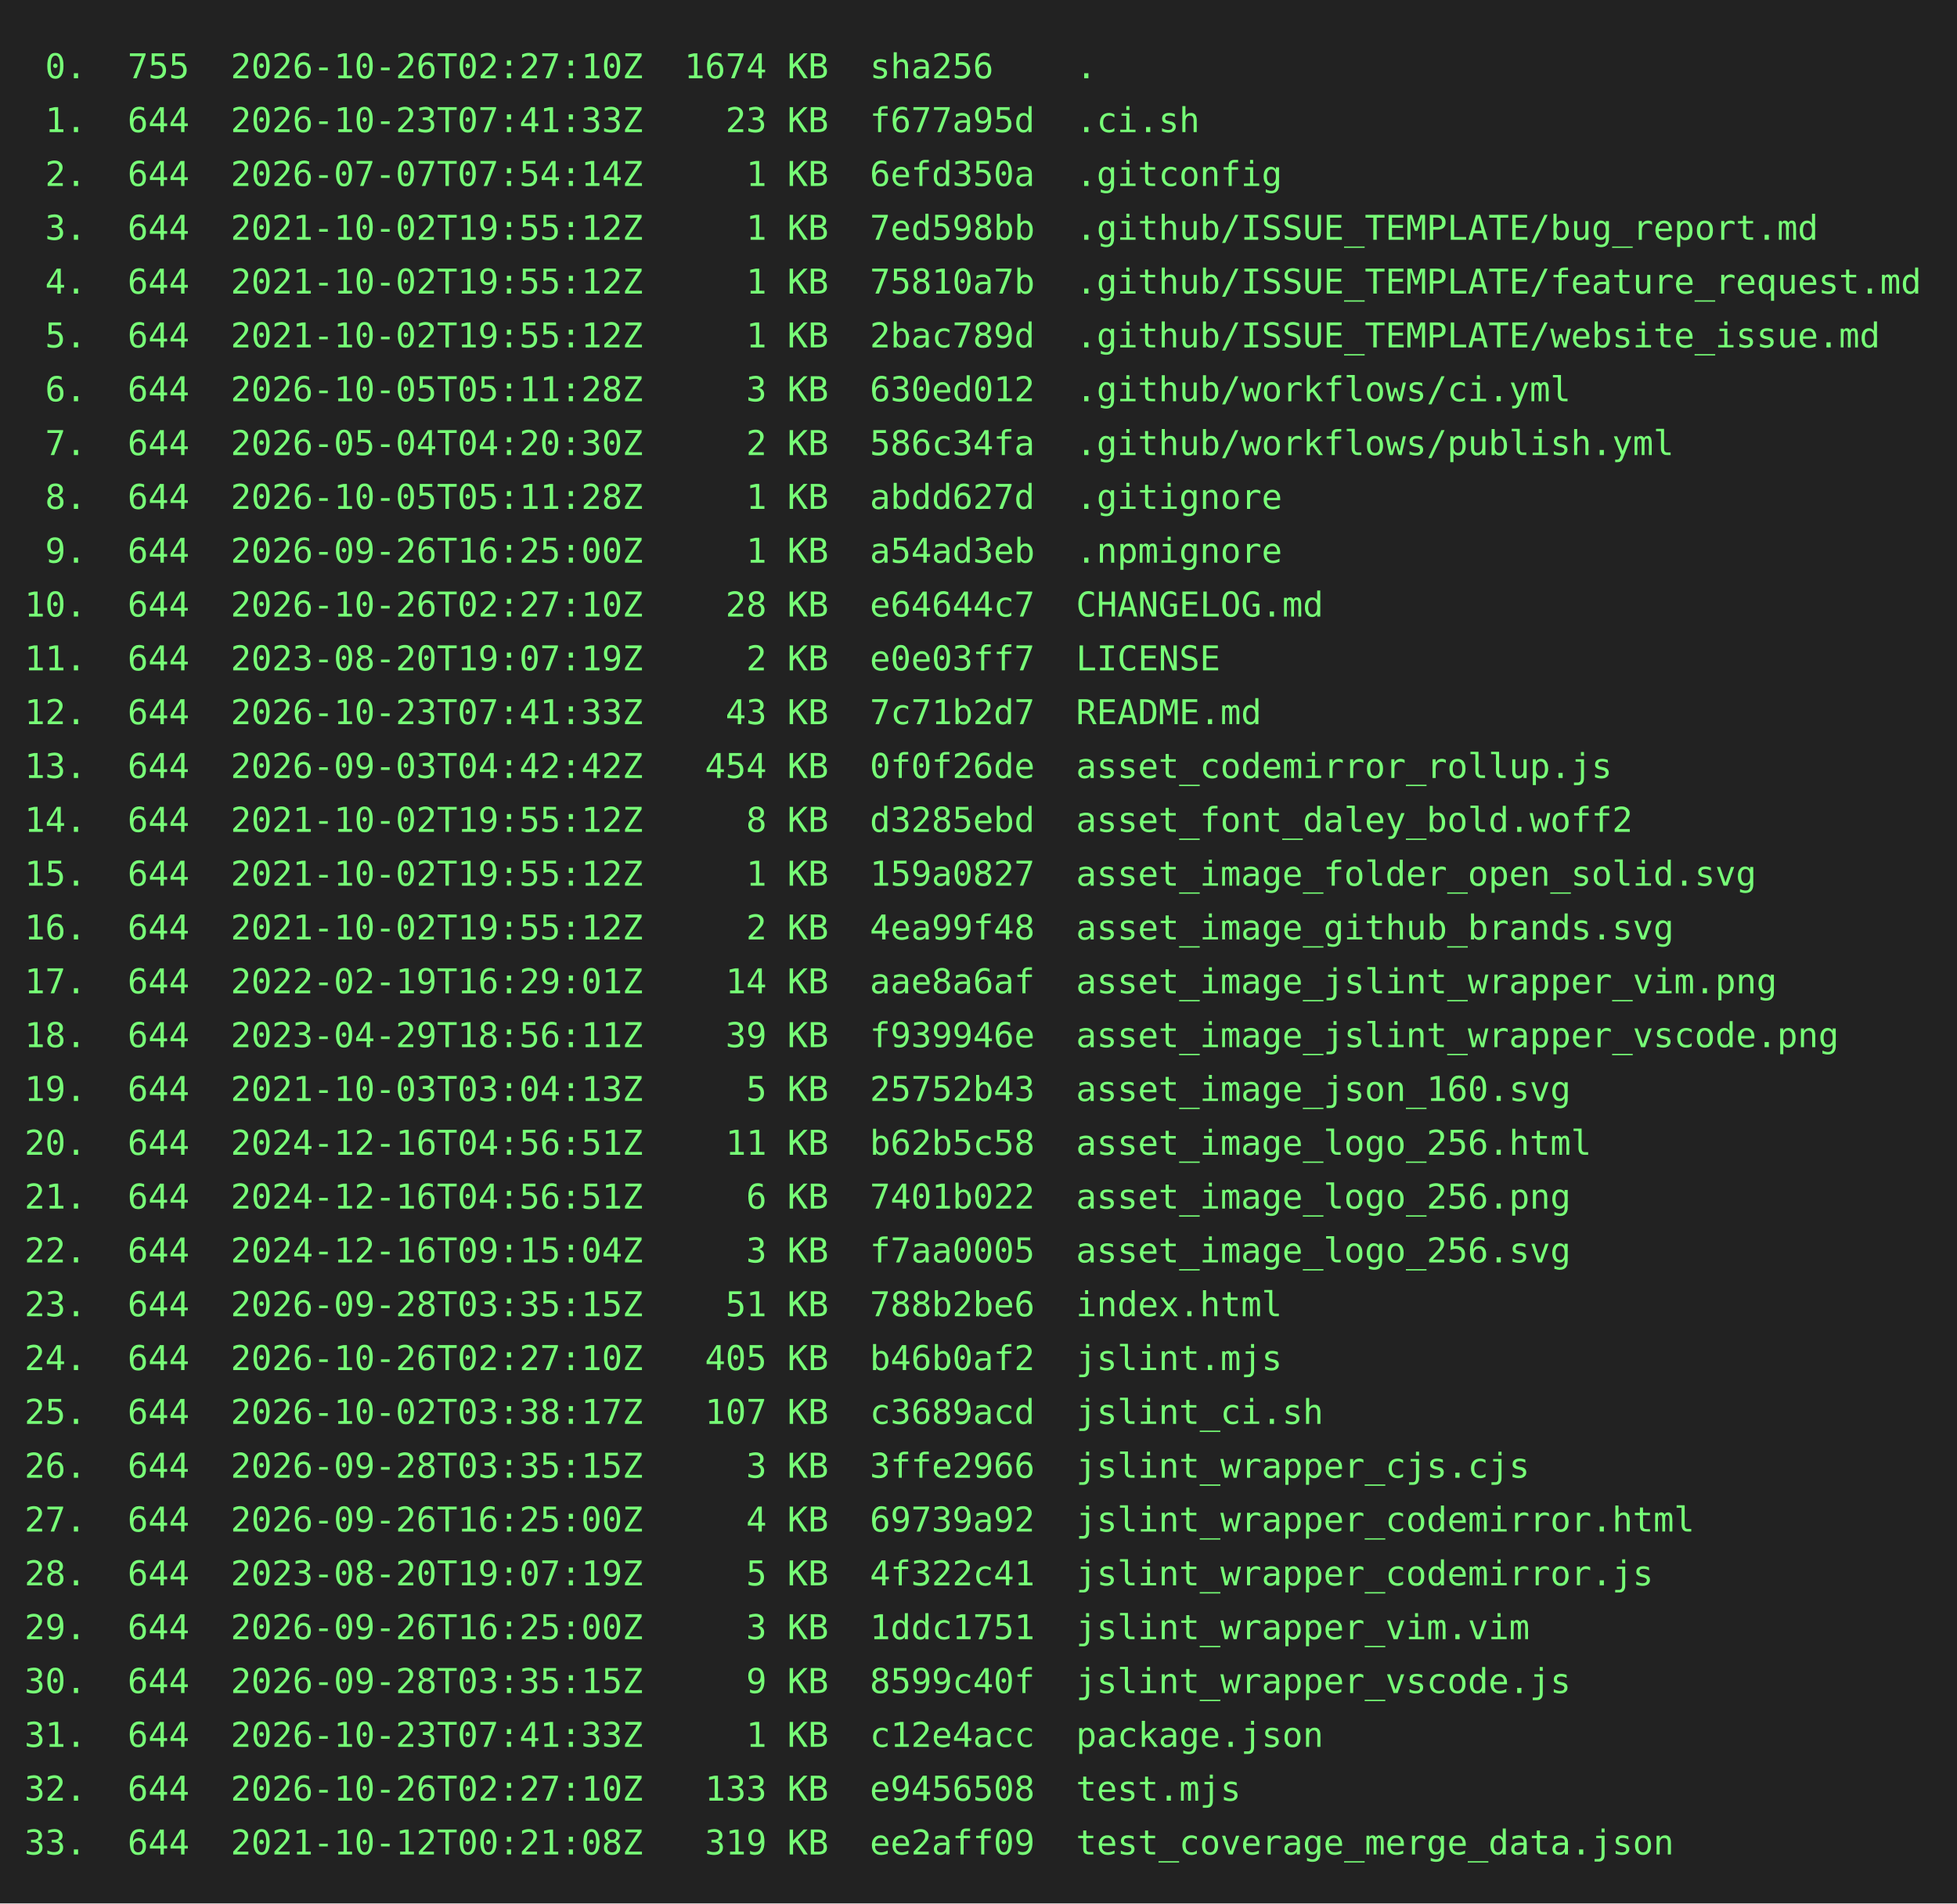
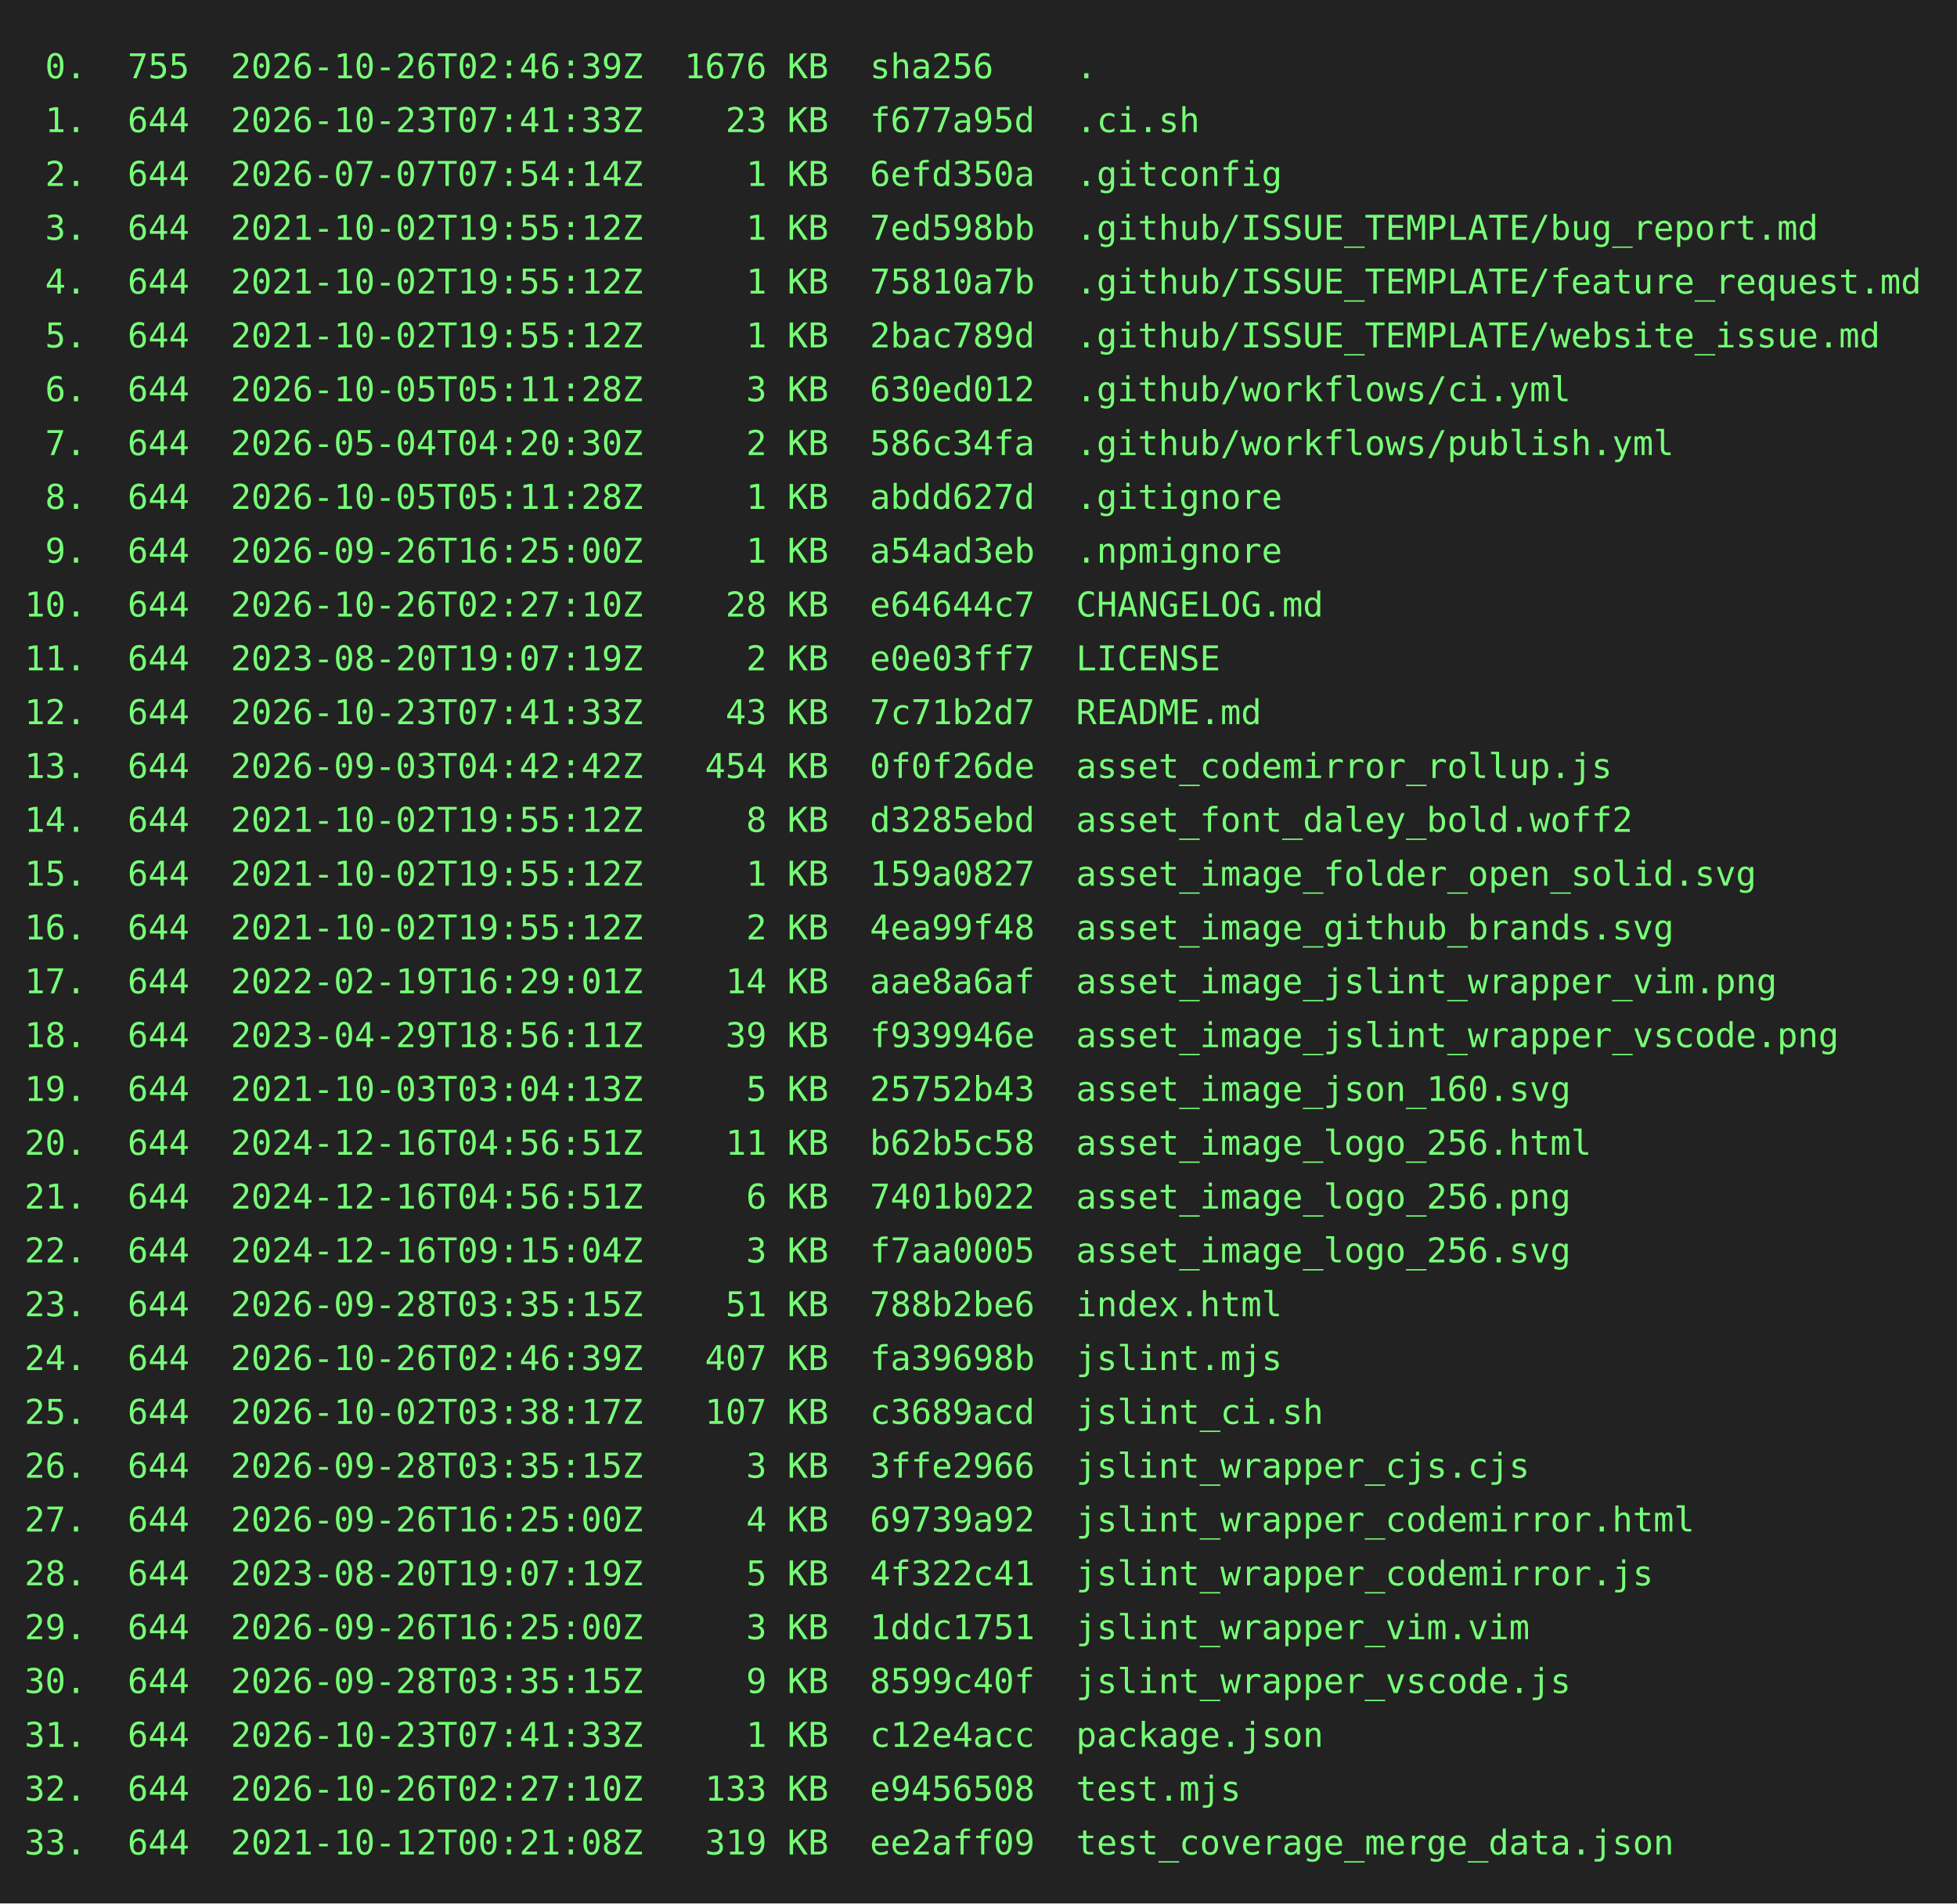
<svg xmlns="http://www.w3.org/2000/svg" height="778" width="800">
  <rect height="778" fill="#222" width="800" />
  <text fill="#7f7" font-family="consolas, menlo, monospace" font-size="14" xml:space="preserve">
-     <tspan lengthAdjust="spacingAndGlyphs" textLength="768" x="10" y="32"> 0.  755  2026-10-26T02:27:10Z  1674 KB  sha256    .                                             </tspan>
+     <tspan lengthAdjust="spacingAndGlyphs" textLength="768" x="10" y="32"> 0.  755  2026-10-26T02:46:39Z  1676 KB  sha256    .                                             </tspan>
    <tspan lengthAdjust="spacingAndGlyphs" textLength="768" x="10" y="54"> 1.  644  2026-10-23T07:41:33Z    23 KB  f677a95d  .ci.sh                                        </tspan>
    <tspan lengthAdjust="spacingAndGlyphs" textLength="768" x="10" y="76"> 2.  644  2026-07-07T07:54:14Z     1 KB  6efd350a  .gitconfig                                    </tspan>
    <tspan lengthAdjust="spacingAndGlyphs" textLength="768" x="10" y="98"> 3.  644  2021-10-02T19:55:12Z     1 KB  7ed598bb  .github/ISSUE_TEMPLATE/bug_report.md          </tspan>
    <tspan lengthAdjust="spacingAndGlyphs" textLength="768" x="10" y="120"> 4.  644  2021-10-02T19:55:12Z     1 KB  75810a7b  .github/ISSUE_TEMPLATE/feature_request.md     </tspan>
    <tspan lengthAdjust="spacingAndGlyphs" textLength="768" x="10" y="142"> 5.  644  2021-10-02T19:55:12Z     1 KB  2bac789d  .github/ISSUE_TEMPLATE/website_issue.md       </tspan>
    <tspan lengthAdjust="spacingAndGlyphs" textLength="768" x="10" y="164"> 6.  644  2026-10-05T05:11:28Z     3 KB  630ed012  .github/workflows/ci.yml                      </tspan>
    <tspan lengthAdjust="spacingAndGlyphs" textLength="768" x="10" y="186"> 7.  644  2026-05-04T04:20:30Z     2 KB  586c34fa  .github/workflows/publish.yml                 </tspan>
    <tspan lengthAdjust="spacingAndGlyphs" textLength="768" x="10" y="208"> 8.  644  2026-10-05T05:11:28Z     1 KB  abdd627d  .gitignore                                    </tspan>
    <tspan lengthAdjust="spacingAndGlyphs" textLength="768" x="10" y="230"> 9.  644  2026-09-26T16:25:00Z     1 KB  a54ad3eb  .npmignore                                    </tspan>
    <tspan lengthAdjust="spacingAndGlyphs" textLength="768" x="10" y="252">10.  644  2026-10-26T02:27:10Z    28 KB  e64644c7  CHANGELOG.md                                  </tspan>
    <tspan lengthAdjust="spacingAndGlyphs" textLength="768" x="10" y="274">11.  644  2023-08-20T19:07:19Z     2 KB  e0e03ff7  LICENSE                                       </tspan>
    <tspan lengthAdjust="spacingAndGlyphs" textLength="768" x="10" y="296">12.  644  2026-10-23T07:41:33Z    43 KB  7c71b2d7  README.md                                     </tspan>
    <tspan lengthAdjust="spacingAndGlyphs" textLength="768" x="10" y="318">13.  644  2026-09-03T04:42:42Z   454 KB  0f0f26de  asset_codemirror_rollup.js                    </tspan>
    <tspan lengthAdjust="spacingAndGlyphs" textLength="768" x="10" y="340">14.  644  2021-10-02T19:55:12Z     8 KB  d3285ebd  asset_font_daley_bold.woff2                   </tspan>
    <tspan lengthAdjust="spacingAndGlyphs" textLength="768" x="10" y="362">15.  644  2021-10-02T19:55:12Z     1 KB  159a0827  asset_image_folder_open_solid.svg             </tspan>
    <tspan lengthAdjust="spacingAndGlyphs" textLength="768" x="10" y="384">16.  644  2021-10-02T19:55:12Z     2 KB  4ea99f48  asset_image_github_brands.svg                 </tspan>
    <tspan lengthAdjust="spacingAndGlyphs" textLength="768" x="10" y="406">17.  644  2022-02-19T16:29:01Z    14 KB  aae8a6af  asset_image_jslint_wrapper_vim.png            </tspan>
    <tspan lengthAdjust="spacingAndGlyphs" textLength="768" x="10" y="428">18.  644  2023-04-29T18:56:11Z    39 KB  f939946e  asset_image_jslint_wrapper_vscode.png         </tspan>
    <tspan lengthAdjust="spacingAndGlyphs" textLength="768" x="10" y="450">19.  644  2021-10-03T03:04:13Z     5 KB  25752b43  asset_image_json_160.svg                      </tspan>
    <tspan lengthAdjust="spacingAndGlyphs" textLength="768" x="10" y="472">20.  644  2024-12-16T04:56:51Z    11 KB  b62b5c58  asset_image_logo_256.html                     </tspan>
    <tspan lengthAdjust="spacingAndGlyphs" textLength="768" x="10" y="494">21.  644  2024-12-16T04:56:51Z     6 KB  7401b022  asset_image_logo_256.png                      </tspan>
    <tspan lengthAdjust="spacingAndGlyphs" textLength="768" x="10" y="516">22.  644  2024-12-16T09:15:04Z     3 KB  f7aa0005  asset_image_logo_256.svg                      </tspan>
    <tspan lengthAdjust="spacingAndGlyphs" textLength="768" x="10" y="538">23.  644  2026-09-28T03:35:15Z    51 KB  788b2be6  index.html                                    </tspan>
-     <tspan lengthAdjust="spacingAndGlyphs" textLength="768" x="10" y="560">24.  644  2026-10-26T02:27:10Z   405 KB  b46b0af2  jslint.mjs                                    </tspan>
+     <tspan lengthAdjust="spacingAndGlyphs" textLength="768" x="10" y="560">24.  644  2026-10-26T02:46:39Z   407 KB  fa39698b  jslint.mjs                                    </tspan>
    <tspan lengthAdjust="spacingAndGlyphs" textLength="768" x="10" y="582">25.  644  2026-10-02T03:38:17Z   107 KB  c3689acd  jslint_ci.sh                                  </tspan>
    <tspan lengthAdjust="spacingAndGlyphs" textLength="768" x="10" y="604">26.  644  2026-09-28T03:35:15Z     3 KB  3ffe2966  jslint_wrapper_cjs.cjs                        </tspan>
    <tspan lengthAdjust="spacingAndGlyphs" textLength="768" x="10" y="626">27.  644  2026-09-26T16:25:00Z     4 KB  69739a92  jslint_wrapper_codemirror.html                </tspan>
    <tspan lengthAdjust="spacingAndGlyphs" textLength="768" x="10" y="648">28.  644  2023-08-20T19:07:19Z     5 KB  4f322c41  jslint_wrapper_codemirror.js                  </tspan>
    <tspan lengthAdjust="spacingAndGlyphs" textLength="768" x="10" y="670">29.  644  2026-09-26T16:25:00Z     3 KB  1ddc1751  jslint_wrapper_vim.vim                        </tspan>
    <tspan lengthAdjust="spacingAndGlyphs" textLength="768" x="10" y="692">30.  644  2026-09-28T03:35:15Z     9 KB  8599c40f  jslint_wrapper_vscode.js                      </tspan>
    <tspan lengthAdjust="spacingAndGlyphs" textLength="768" x="10" y="714">31.  644  2026-10-23T07:41:33Z     1 KB  c12e4acc  package.json                                  </tspan>
    <tspan lengthAdjust="spacingAndGlyphs" textLength="768" x="10" y="736">32.  644  2026-10-26T02:27:10Z   133 KB  e9456508  test.mjs                                      </tspan>
    <tspan lengthAdjust="spacingAndGlyphs" textLength="768" x="10" y="758">33.  644  2021-10-12T00:21:08Z   319 KB  ee2aff09  test_coverage_merge_data.json                 </tspan>
  </text>
</svg>
